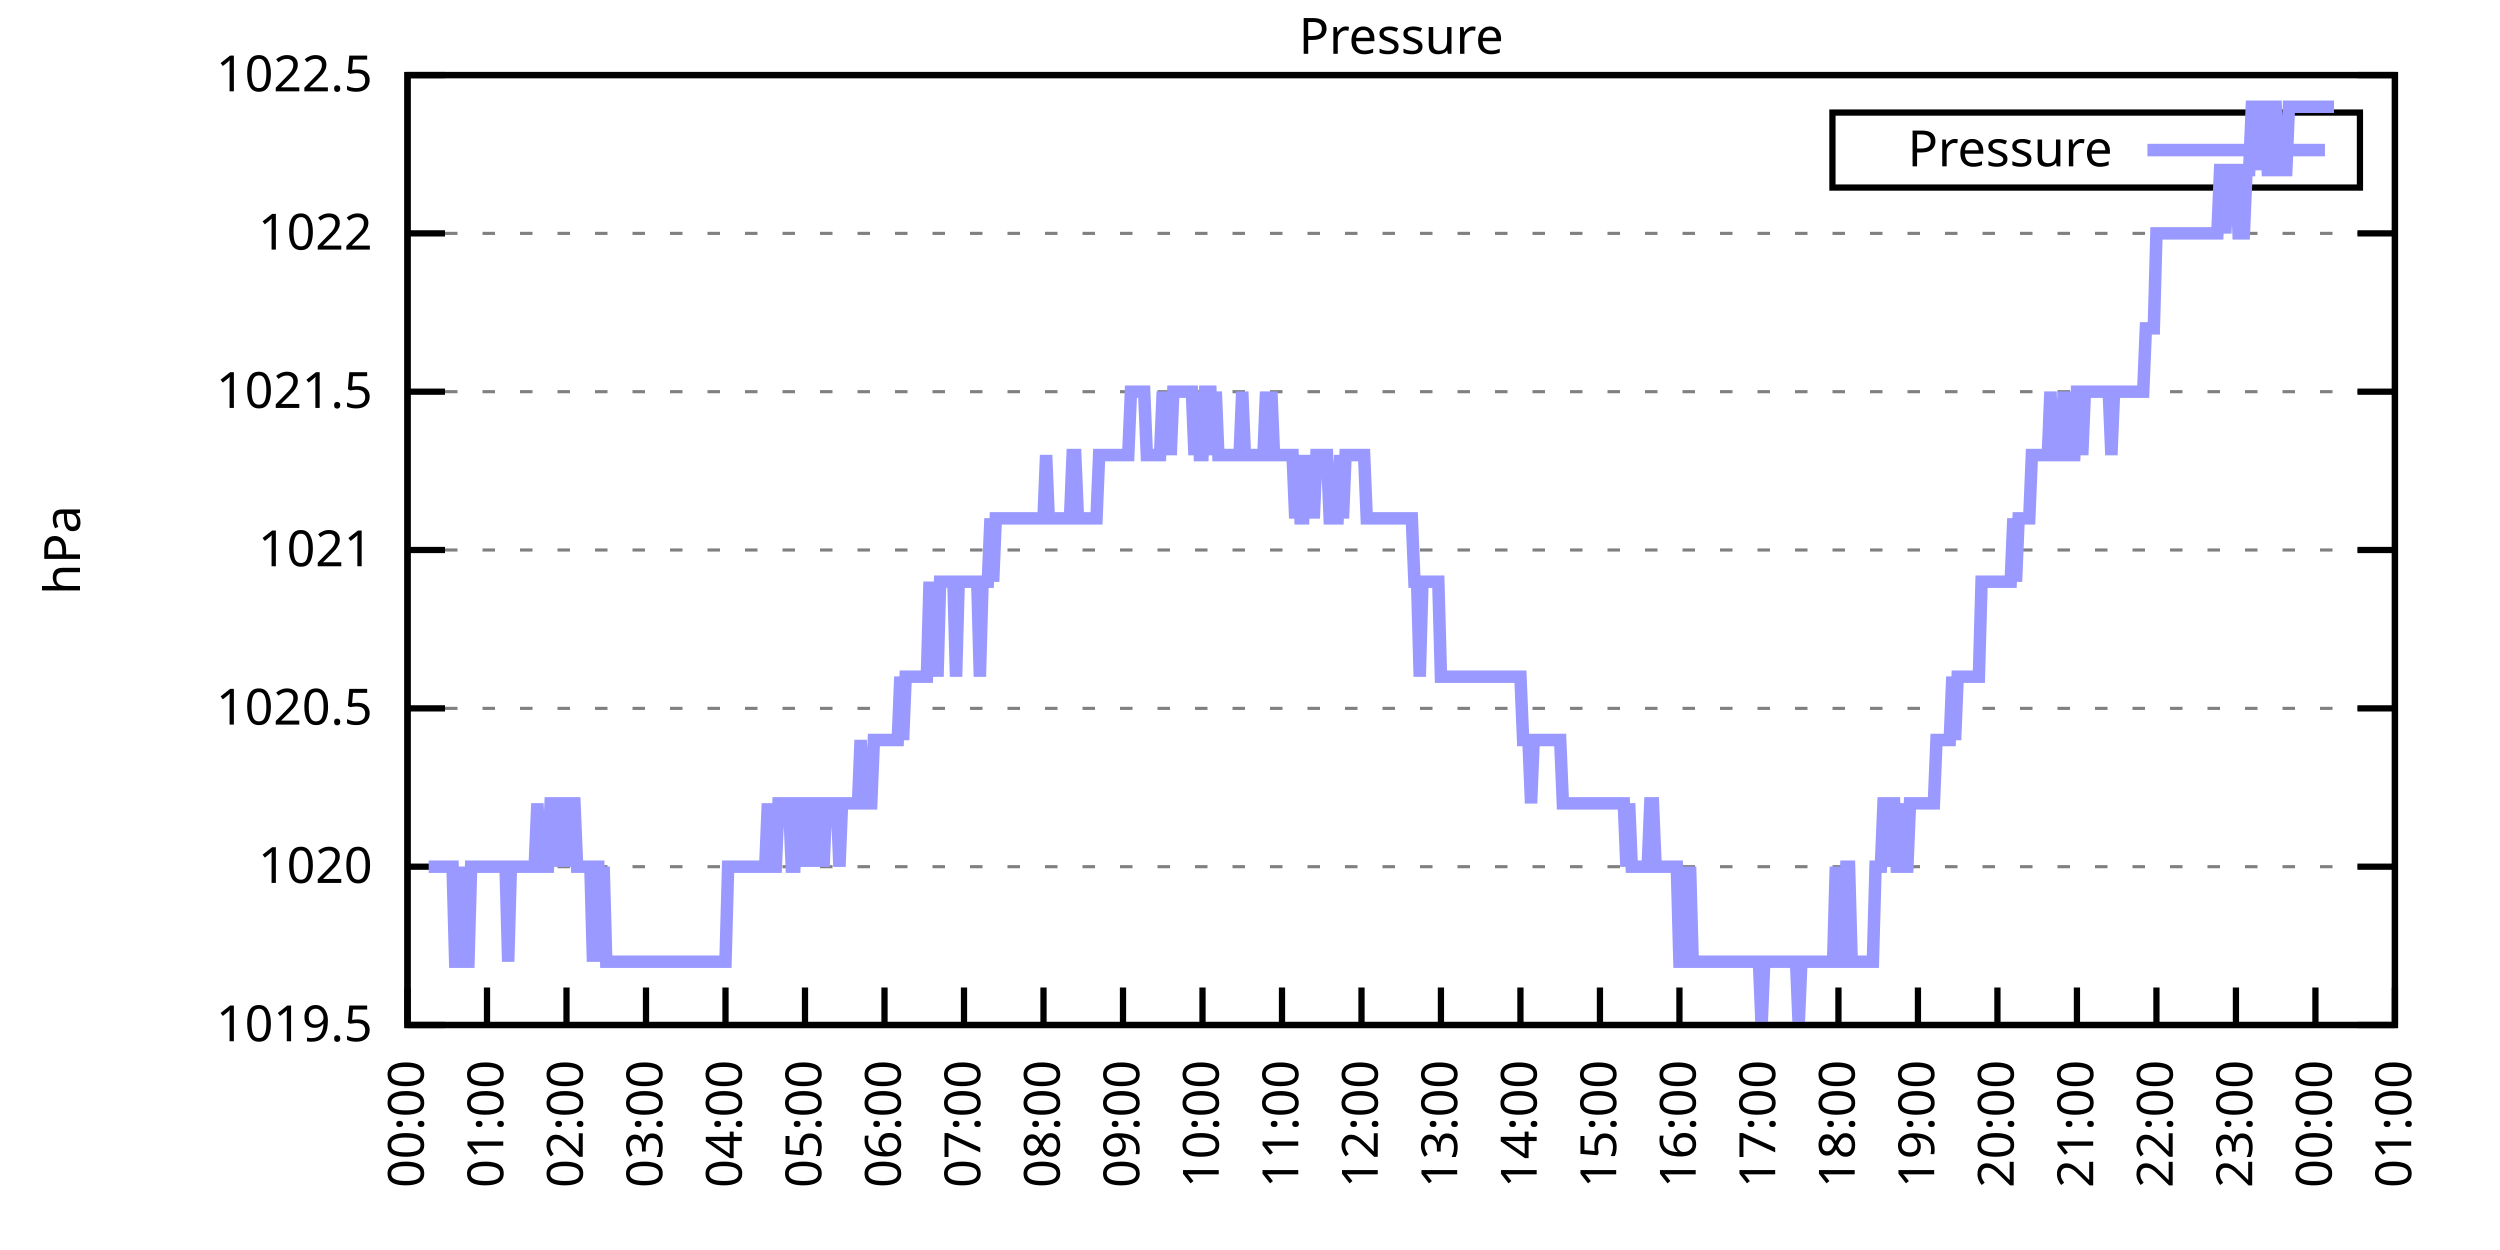
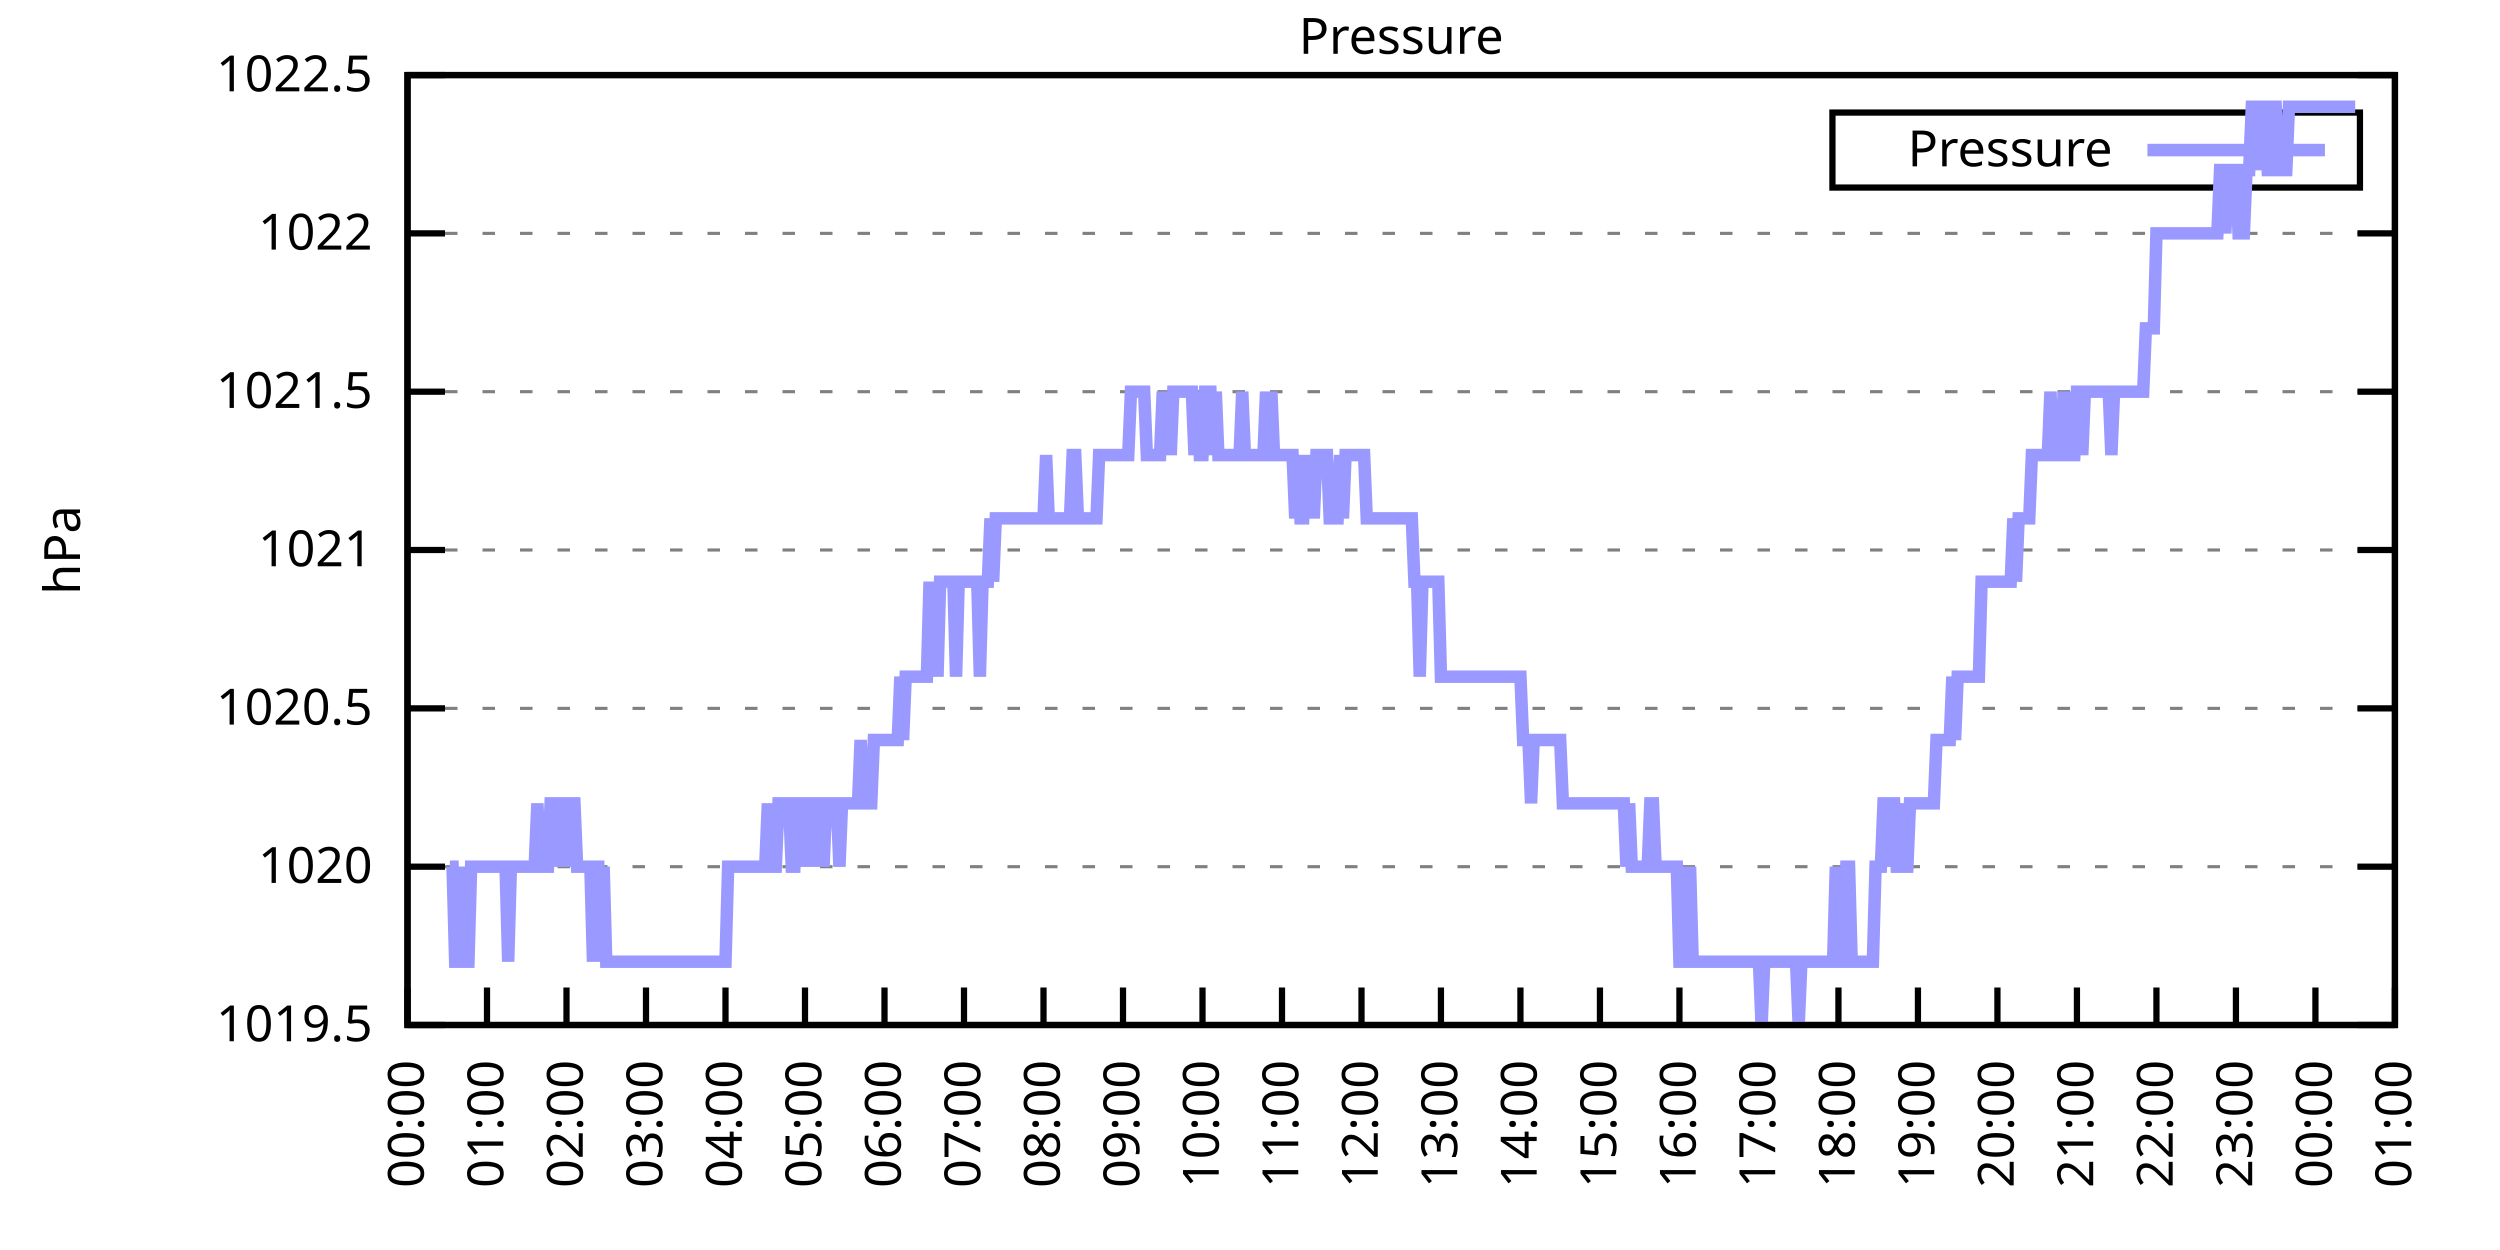
<svg xmlns="http://www.w3.org/2000/svg" xmlns:xlink="http://www.w3.org/1999/xlink" width="400" height="200" viewBox="0 0 400 200">
  <g id="gnuplot_canvas">
    <rect x="0" y="0" width="400" height="200" fill="none" />
    <defs>
      <circle id="gpDot" r="0.5" stroke-width="0.5" stroke="currentColor" />
      <path id="gpPt0" stroke-width="0.333" stroke="currentColor" d="M-1,0 h2 M0,-1 v2" />
      <path id="gpPt1" stroke-width="0.333" stroke="currentColor" d="M-1,-1 L1,1 M1,-1 L-1,1" />
      <path id="gpPt2" stroke-width="0.333" stroke="currentColor" d="M-1,0 L1,0 M0,-1 L0,1 M-1,-1 L1,1 M-1,1 L1,-1" />
      <rect id="gpPt3" stroke-width="0.333" stroke="currentColor" x="-1" y="-1" width="2" height="2" />
      <rect id="gpPt4" stroke-width="0.333" stroke="currentColor" fill="currentColor" x="-1" y="-1" width="2" height="2" />
      <circle id="gpPt5" stroke-width="0.333" stroke="currentColor" cx="0" cy="0" r="1" />
      <use xlink:href="#gpPt5" id="gpPt6" fill="currentColor" stroke="none" />
      <path id="gpPt7" stroke-width="0.333" stroke="currentColor" d="M0,-1.33 L-1.33,0.67 L1.33,0.67 z" />
      <use xlink:href="#gpPt7" id="gpPt8" fill="currentColor" stroke="none" />
      <use xlink:href="#gpPt7" id="gpPt9" stroke="currentColor" transform="rotate(180)" />
      <use xlink:href="#gpPt9" id="gpPt10" fill="currentColor" stroke="none" />
      <use xlink:href="#gpPt3" id="gpPt11" stroke="currentColor" transform="rotate(45)" />
      <use xlink:href="#gpPt11" id="gpPt12" fill="currentColor" stroke="none" />
      <path id="gpPt13" stroke-width="0.333" stroke="currentColor" d="M0,1.330 L1.265,0.411 L0.782,-1.067 L-0.782,-1.076 L-1.265,0.411 z" />
      <use xlink:href="#gpPt13" id="gpPt14" fill="currentColor" stroke="none" />
      <filter id="textbox" filterUnits="objectBoundingBox" x="0" y="0" height="1" width="1">
        <feFlood flood-color="white" flood-opacity="1" result="bgnd" />
        <feComposite in="SourceGraphic" in2="bgnd" operator="atop" />
      </filter>
      <filter id="greybox" filterUnits="objectBoundingBox" x="0" y="0" height="1" width="1">
        <feFlood flood-color="lightgrey" flood-opacity="1" result="grey" />
        <feComposite in="SourceGraphic" in2="grey" operator="atop" />
      </filter>
    </defs>
    <g fill="none" color="white" stroke="currentColor" stroke-width="1.00" stroke-linecap="butt" stroke-linejoin="miter">
</g>
    <g fill="none" color="black" stroke="currentColor" stroke-width="1.00" stroke-linecap="butt" stroke-linejoin="miter">
      <g stroke="none" shape-rendering="crispEdges">
        <polygon fill="rgb(255, 255, 255)" points="65.20,164.00 383.18,164.00 383.18,12.02 65.20,12.02 " />
      </g>
    </g>
    <g fill="none" color="black" stroke="currentColor" stroke-width="1.00" stroke-linecap="butt" stroke-linejoin="miter">
</g>
    <g fill="none" color="black" stroke="black" stroke-width="0.50" stroke-linecap="butt" stroke-linejoin="miter">
</g>
    <g fill="none" color="gray" stroke="currentColor" stroke-width="0.50" stroke-linecap="butt" stroke-linejoin="miter">
      <path stroke="gray" stroke-dasharray="2,4" class="gridline" d="M65.20,164.00 L383.19,164.00  " />
    </g>
    <g fill="none" color="gray" stroke="gray" stroke-width="1.00" stroke-linecap="butt" stroke-linejoin="miter">
</g>
    <g fill="none" color="black" stroke="currentColor" stroke-width="1.00" stroke-linecap="butt" stroke-linejoin="miter">
      <path stroke="black" d="M65.20,164.00 L71.20,164.00 M383.19,164.00 L377.19,164.00  " />
      <g transform="translate(59.60,166.60)" stroke="none" fill="black" font-family="Sans" font-size="8.00" text-anchor="end">
        <text>
          <tspan font-family="Sans"> 1019.5</tspan>
        </text>
      </g>
    </g>
    <g fill="none" color="black" stroke="currentColor" stroke-width="1.00" stroke-linecap="butt" stroke-linejoin="miter">
</g>
    <g fill="none" color="black" stroke="black" stroke-width="0.50" stroke-linecap="butt" stroke-linejoin="miter">
</g>
    <g fill="none" color="gray" stroke="currentColor" stroke-width="0.50" stroke-linecap="butt" stroke-linejoin="miter">
      <path stroke="gray" stroke-dasharray="2,4" class="gridline" d="M65.20,138.67 L383.19,138.67  " />
    </g>
    <g fill="none" color="gray" stroke="gray" stroke-width="1.00" stroke-linecap="butt" stroke-linejoin="miter">
</g>
    <g fill="none" color="black" stroke="currentColor" stroke-width="1.00" stroke-linecap="butt" stroke-linejoin="miter">
      <path stroke="black" d="M65.20,138.67 L71.20,138.67 M383.19,138.67 L377.19,138.67  " />
      <g transform="translate(59.60,141.27)" stroke="none" fill="black" font-family="Sans" font-size="8.00" text-anchor="end">
        <text>
          <tspan font-family="Sans"> 1020</tspan>
        </text>
      </g>
    </g>
    <g fill="none" color="black" stroke="currentColor" stroke-width="1.00" stroke-linecap="butt" stroke-linejoin="miter">
</g>
    <g fill="none" color="black" stroke="black" stroke-width="0.50" stroke-linecap="butt" stroke-linejoin="miter">
</g>
    <g fill="none" color="gray" stroke="currentColor" stroke-width="0.50" stroke-linecap="butt" stroke-linejoin="miter">
      <path stroke="gray" stroke-dasharray="2,4" class="gridline" d="M65.20,113.34 L383.19,113.34  " />
    </g>
    <g fill="none" color="gray" stroke="gray" stroke-width="1.00" stroke-linecap="butt" stroke-linejoin="miter">
</g>
    <g fill="none" color="black" stroke="currentColor" stroke-width="1.00" stroke-linecap="butt" stroke-linejoin="miter">
      <path stroke="black" d="M65.20,113.34 L71.20,113.34 M383.19,113.34 L377.19,113.34  " />
      <g transform="translate(59.60,115.94)" stroke="none" fill="black" font-family="Sans" font-size="8.00" text-anchor="end">
        <text>
          <tspan font-family="Sans"> 1020.5</tspan>
        </text>
      </g>
    </g>
    <g fill="none" color="black" stroke="currentColor" stroke-width="1.00" stroke-linecap="butt" stroke-linejoin="miter">
</g>
    <g fill="none" color="black" stroke="black" stroke-width="0.50" stroke-linecap="butt" stroke-linejoin="miter">
</g>
    <g fill="none" color="gray" stroke="currentColor" stroke-width="0.50" stroke-linecap="butt" stroke-linejoin="miter">
      <path stroke="gray" stroke-dasharray="2,4" class="gridline" d="M65.20,88.00 L383.19,88.00  " />
    </g>
    <g fill="none" color="gray" stroke="gray" stroke-width="1.00" stroke-linecap="butt" stroke-linejoin="miter">
</g>
    <g fill="none" color="black" stroke="currentColor" stroke-width="1.00" stroke-linecap="butt" stroke-linejoin="miter">
      <path stroke="black" d="M65.20,88.00 L71.20,88.00 M383.19,88.00 L377.19,88.00  " />
      <g transform="translate(59.60,90.60)" stroke="none" fill="black" font-family="Sans" font-size="8.00" text-anchor="end">
        <text>
          <tspan font-family="Sans"> 1021</tspan>
        </text>
      </g>
    </g>
    <g fill="none" color="black" stroke="currentColor" stroke-width="1.00" stroke-linecap="butt" stroke-linejoin="miter">
</g>
    <g fill="none" color="black" stroke="black" stroke-width="0.50" stroke-linecap="butt" stroke-linejoin="miter">
</g>
    <g fill="none" color="gray" stroke="currentColor" stroke-width="0.50" stroke-linecap="butt" stroke-linejoin="miter">
      <path stroke="gray" stroke-dasharray="2,4" class="gridline" d="M65.20,62.67 L383.19,62.67  " />
    </g>
    <g fill="none" color="gray" stroke="gray" stroke-width="1.00" stroke-linecap="butt" stroke-linejoin="miter">
</g>
    <g fill="none" color="black" stroke="currentColor" stroke-width="1.00" stroke-linecap="butt" stroke-linejoin="miter">
      <path stroke="black" d="M65.20,62.67 L71.20,62.67 M383.19,62.67 L377.19,62.67  " />
      <g transform="translate(59.60,65.27)" stroke="none" fill="black" font-family="Sans" font-size="8.00" text-anchor="end">
        <text>
          <tspan font-family="Sans"> 1021.5</tspan>
        </text>
      </g>
    </g>
    <g fill="none" color="black" stroke="currentColor" stroke-width="1.00" stroke-linecap="butt" stroke-linejoin="miter">
</g>
    <g fill="none" color="black" stroke="black" stroke-width="0.50" stroke-linecap="butt" stroke-linejoin="miter">
</g>
    <g fill="none" color="gray" stroke="currentColor" stroke-width="0.50" stroke-linecap="butt" stroke-linejoin="miter">
      <path stroke="gray" stroke-dasharray="2,4" class="gridline" d="M65.20,37.34 L383.19,37.34  " />
    </g>
    <g fill="none" color="gray" stroke="gray" stroke-width="1.00" stroke-linecap="butt" stroke-linejoin="miter">
</g>
    <g fill="none" color="black" stroke="currentColor" stroke-width="1.00" stroke-linecap="butt" stroke-linejoin="miter">
      <path stroke="black" d="M65.20,37.34 L71.20,37.34 M383.19,37.34 L377.19,37.34  " />
      <g transform="translate(59.60,39.94)" stroke="none" fill="black" font-family="Sans" font-size="8.00" text-anchor="end">
        <text>
          <tspan font-family="Sans"> 1022</tspan>
        </text>
      </g>
    </g>
    <g fill="none" color="black" stroke="currentColor" stroke-width="1.00" stroke-linecap="butt" stroke-linejoin="miter">
</g>
    <g fill="none" color="black" stroke="black" stroke-width="0.50" stroke-linecap="butt" stroke-linejoin="miter">
</g>
    <g fill="none" color="gray" stroke="currentColor" stroke-width="0.50" stroke-linecap="butt" stroke-linejoin="miter">
      <path stroke="gray" stroke-dasharray="2,4" class="gridline" d="M65.20,12.01 L383.19,12.01  " />
    </g>
    <g fill="none" color="gray" stroke="gray" stroke-width="1.00" stroke-linecap="butt" stroke-linejoin="miter">
</g>
    <g fill="none" color="black" stroke="currentColor" stroke-width="1.00" stroke-linecap="butt" stroke-linejoin="miter">
      <path stroke="black" d="M65.20,12.01 L71.20,12.01 M383.19,12.01 L377.19,12.01  " />
      <g transform="translate(59.60,14.61)" stroke="none" fill="black" font-family="Sans" font-size="8.00" text-anchor="end">
        <text>
          <tspan font-family="Sans"> 1022.5</tspan>
        </text>
      </g>
    </g>
    <g fill="none" color="black" stroke="currentColor" stroke-width="1.00" stroke-linecap="butt" stroke-linejoin="miter">
      <path stroke="black" d="M65.20,164.00 L65.20,158.00  " />
      <g transform="translate(67.80,169.60) rotate(270.00)" stroke="none" fill="black" font-family="Sans" font-size="8.00" text-anchor="end">
        <text>
          <tspan font-family="Sans">00:00</tspan>
        </text>
      </g>
    </g>
    <g fill="none" color="black" stroke="currentColor" stroke-width="1.00" stroke-linecap="butt" stroke-linejoin="miter">
      <path stroke="black" d="M77.92,164.00 L77.92,158.00  " />
      <g transform="translate(80.52,169.60) rotate(270.00)" stroke="none" fill="black" font-family="Sans" font-size="8.00" text-anchor="end">
        <text>
          <tspan font-family="Sans">01:00</tspan>
        </text>
      </g>
    </g>
    <g fill="none" color="black" stroke="currentColor" stroke-width="1.00" stroke-linecap="butt" stroke-linejoin="miter">
      <path stroke="black" d="M90.64,164.00 L90.64,158.00  " />
      <g transform="translate(93.24,169.60) rotate(270.00)" stroke="none" fill="black" font-family="Sans" font-size="8.00" text-anchor="end">
        <text>
          <tspan font-family="Sans">02:00</tspan>
        </text>
      </g>
    </g>
    <g fill="none" color="black" stroke="currentColor" stroke-width="1.00" stroke-linecap="butt" stroke-linejoin="miter">
      <path stroke="black" d="M103.36,164.00 L103.36,158.00  " />
      <g transform="translate(105.96,169.60) rotate(270.00)" stroke="none" fill="black" font-family="Sans" font-size="8.00" text-anchor="end">
        <text>
          <tspan font-family="Sans">03:00</tspan>
        </text>
      </g>
    </g>
    <g fill="none" color="black" stroke="currentColor" stroke-width="1.00" stroke-linecap="butt" stroke-linejoin="miter">
      <path stroke="black" d="M116.08,164.00 L116.08,158.00  " />
      <g transform="translate(118.68,169.60) rotate(270.00)" stroke="none" fill="black" font-family="Sans" font-size="8.00" text-anchor="end">
        <text>
          <tspan font-family="Sans">04:00</tspan>
        </text>
      </g>
    </g>
    <g fill="none" color="black" stroke="currentColor" stroke-width="1.00" stroke-linecap="butt" stroke-linejoin="miter">
      <path stroke="black" d="M128.80,164.00 L128.80,158.00  " />
      <g transform="translate(131.40,169.60) rotate(270.00)" stroke="none" fill="black" font-family="Sans" font-size="8.00" text-anchor="end">
        <text>
          <tspan font-family="Sans">05:00</tspan>
        </text>
      </g>
    </g>
    <g fill="none" color="black" stroke="currentColor" stroke-width="1.00" stroke-linecap="butt" stroke-linejoin="miter">
      <path stroke="black" d="M141.52,164.00 L141.52,158.00  " />
      <g transform="translate(144.12,169.60) rotate(270.00)" stroke="none" fill="black" font-family="Sans" font-size="8.00" text-anchor="end">
        <text>
          <tspan font-family="Sans">06:00</tspan>
        </text>
      </g>
    </g>
    <g fill="none" color="black" stroke="currentColor" stroke-width="1.00" stroke-linecap="butt" stroke-linejoin="miter">
      <path stroke="black" d="M154.24,164.00 L154.24,158.00  " />
      <g transform="translate(156.84,169.60) rotate(270.00)" stroke="none" fill="black" font-family="Sans" font-size="8.00" text-anchor="end">
        <text>
          <tspan font-family="Sans">07:00</tspan>
        </text>
      </g>
    </g>
    <g fill="none" color="black" stroke="currentColor" stroke-width="1.00" stroke-linecap="butt" stroke-linejoin="miter">
      <path stroke="black" d="M166.96,164.00 L166.96,158.00  " />
      <g transform="translate(169.56,169.60) rotate(270.00)" stroke="none" fill="black" font-family="Sans" font-size="8.00" text-anchor="end">
        <text>
          <tspan font-family="Sans">08:00</tspan>
        </text>
      </g>
    </g>
    <g fill="none" color="black" stroke="currentColor" stroke-width="1.00" stroke-linecap="butt" stroke-linejoin="miter">
      <path stroke="black" d="M179.68,164.00 L179.68,158.00  " />
      <g transform="translate(182.28,169.60) rotate(270.00)" stroke="none" fill="black" font-family="Sans" font-size="8.00" text-anchor="end">
        <text>
          <tspan font-family="Sans">09:00</tspan>
        </text>
      </g>
    </g>
    <g fill="none" color="black" stroke="currentColor" stroke-width="1.00" stroke-linecap="butt" stroke-linejoin="miter">
      <path stroke="black" d="M192.40,164.00 L192.40,158.00  " />
      <g transform="translate(195.00,169.60) rotate(270.00)" stroke="none" fill="black" font-family="Sans" font-size="8.00" text-anchor="end">
        <text>
          <tspan font-family="Sans">10:00</tspan>
        </text>
      </g>
    </g>
    <g fill="none" color="black" stroke="currentColor" stroke-width="1.00" stroke-linecap="butt" stroke-linejoin="miter">
      <path stroke="black" d="M205.12,164.00 L205.12,158.00  " />
      <g transform="translate(207.72,169.60) rotate(270.00)" stroke="none" fill="black" font-family="Sans" font-size="8.00" text-anchor="end">
        <text>
          <tspan font-family="Sans">11:00</tspan>
        </text>
      </g>
    </g>
    <g fill="none" color="black" stroke="currentColor" stroke-width="1.00" stroke-linecap="butt" stroke-linejoin="miter">
      <path stroke="black" d="M217.84,164.00 L217.84,158.00  " />
      <g transform="translate(220.44,169.60) rotate(270.00)" stroke="none" fill="black" font-family="Sans" font-size="8.00" text-anchor="end">
        <text>
          <tspan font-family="Sans">12:00</tspan>
        </text>
      </g>
    </g>
    <g fill="none" color="black" stroke="currentColor" stroke-width="1.00" stroke-linecap="butt" stroke-linejoin="miter">
      <path stroke="black" d="M230.55,164.00 L230.55,158.00  " />
      <g transform="translate(233.15,169.60) rotate(270.00)" stroke="none" fill="black" font-family="Sans" font-size="8.00" text-anchor="end">
        <text>
          <tspan font-family="Sans">13:00</tspan>
        </text>
      </g>
    </g>
    <g fill="none" color="black" stroke="currentColor" stroke-width="1.00" stroke-linecap="butt" stroke-linejoin="miter">
      <path stroke="black" d="M243.27,164.00 L243.27,158.00  " />
      <g transform="translate(245.87,169.60) rotate(270.00)" stroke="none" fill="black" font-family="Sans" font-size="8.00" text-anchor="end">
        <text>
          <tspan font-family="Sans">14:00</tspan>
        </text>
      </g>
    </g>
    <g fill="none" color="black" stroke="currentColor" stroke-width="1.00" stroke-linecap="butt" stroke-linejoin="miter">
      <path stroke="black" d="M255.99,164.00 L255.99,158.00  " />
      <g transform="translate(258.59,169.60) rotate(270.00)" stroke="none" fill="black" font-family="Sans" font-size="8.00" text-anchor="end">
        <text>
          <tspan font-family="Sans">15:00</tspan>
        </text>
      </g>
    </g>
    <g fill="none" color="black" stroke="currentColor" stroke-width="1.00" stroke-linecap="butt" stroke-linejoin="miter">
      <path stroke="black" d="M268.71,164.00 L268.71,158.00  " />
      <g transform="translate(271.31,169.60) rotate(270.00)" stroke="none" fill="black" font-family="Sans" font-size="8.00" text-anchor="end">
        <text>
          <tspan font-family="Sans">16:00</tspan>
        </text>
      </g>
    </g>
    <g fill="none" color="black" stroke="currentColor" stroke-width="1.00" stroke-linecap="butt" stroke-linejoin="miter">
      <path stroke="black" d="M281.43,164.00 L281.43,158.00  " />
      <g transform="translate(284.03,169.60) rotate(270.00)" stroke="none" fill="black" font-family="Sans" font-size="8.00" text-anchor="end">
        <text>
          <tspan font-family="Sans">17:00</tspan>
        </text>
      </g>
    </g>
    <g fill="none" color="black" stroke="currentColor" stroke-width="1.00" stroke-linecap="butt" stroke-linejoin="miter">
      <path stroke="black" d="M294.15,164.00 L294.15,158.00  " />
      <g transform="translate(296.75,169.60) rotate(270.00)" stroke="none" fill="black" font-family="Sans" font-size="8.00" text-anchor="end">
        <text>
          <tspan font-family="Sans">18:00</tspan>
        </text>
      </g>
    </g>
    <g fill="none" color="black" stroke="currentColor" stroke-width="1.00" stroke-linecap="butt" stroke-linejoin="miter">
      <path stroke="black" d="M306.87,164.00 L306.87,158.00  " />
      <g transform="translate(309.47,169.60) rotate(270.00)" stroke="none" fill="black" font-family="Sans" font-size="8.00" text-anchor="end">
        <text>
          <tspan font-family="Sans">19:00</tspan>
        </text>
      </g>
    </g>
    <g fill="none" color="black" stroke="currentColor" stroke-width="1.00" stroke-linecap="butt" stroke-linejoin="miter">
      <path stroke="black" d="M319.59,164.00 L319.59,158.00  " />
      <g transform="translate(322.19,169.60) rotate(270.00)" stroke="none" fill="black" font-family="Sans" font-size="8.00" text-anchor="end">
        <text>
          <tspan font-family="Sans">20:00</tspan>
        </text>
      </g>
    </g>
    <g fill="none" color="black" stroke="currentColor" stroke-width="1.00" stroke-linecap="butt" stroke-linejoin="miter">
      <path stroke="black" d="M332.31,164.00 L332.31,158.00  " />
      <g transform="translate(334.91,169.60) rotate(270.00)" stroke="none" fill="black" font-family="Sans" font-size="8.00" text-anchor="end">
        <text>
          <tspan font-family="Sans">21:00</tspan>
        </text>
      </g>
    </g>
    <g fill="none" color="black" stroke="currentColor" stroke-width="1.00" stroke-linecap="butt" stroke-linejoin="miter">
      <path stroke="black" d="M345.03,164.00 L345.03,158.00  " />
      <g transform="translate(347.63,169.60) rotate(270.00)" stroke="none" fill="black" font-family="Sans" font-size="8.00" text-anchor="end">
        <text>
          <tspan font-family="Sans">22:00</tspan>
        </text>
      </g>
    </g>
    <g fill="none" color="black" stroke="currentColor" stroke-width="1.00" stroke-linecap="butt" stroke-linejoin="miter">
      <path stroke="black" d="M357.75,164.00 L357.75,158.00  " />
      <g transform="translate(360.35,169.60) rotate(270.00)" stroke="none" fill="black" font-family="Sans" font-size="8.00" text-anchor="end">
        <text>
          <tspan font-family="Sans">23:00</tspan>
        </text>
      </g>
    </g>
    <g fill="none" color="black" stroke="currentColor" stroke-width="1.00" stroke-linecap="butt" stroke-linejoin="miter">
      <path stroke="black" d="M370.47,164.00 L370.47,158.00  " />
      <g transform="translate(373.07,169.60) rotate(270.00)" stroke="none" fill="black" font-family="Sans" font-size="8.00" text-anchor="end">
        <text>
          <tspan font-family="Sans">00:00</tspan>
        </text>
      </g>
    </g>
    <g fill="none" color="black" stroke="currentColor" stroke-width="1.00" stroke-linecap="butt" stroke-linejoin="miter">
      <path stroke="black" d="M383.19,164.00 L383.19,158.00  " />
      <g transform="translate(385.79,169.60) rotate(270.00)" stroke="none" fill="black" font-family="Sans" font-size="8.00" text-anchor="end">
        <text>
          <tspan font-family="Sans">01:00</tspan>
        </text>
      </g>
    </g>
    <g fill="none" color="black" stroke="currentColor" stroke-width="1.00" stroke-linecap="butt" stroke-linejoin="miter">
</g>
    <g fill="none" color="black" stroke="currentColor" stroke-width="1.00" stroke-linecap="butt" stroke-linejoin="miter">
      <path stroke="black" d="M65.20,12.01 L65.20,164.00 L383.19,164.00 L383.19,12.01 L65.20,12.01 Z  " />
    </g>
    <g fill="none" color="black" stroke="currentColor" stroke-width="1.00" stroke-linecap="butt" stroke-linejoin="miter">
</g>
    <g fill="none" color="black" stroke="currentColor" stroke-width="1.00" stroke-linecap="butt" stroke-linejoin="miter">
      <path stroke="black" d="M293.19,30.01 L293.19,18.01 L377.59,18.01 L377.59,30.01 L293.19,30.01 Z  " />
    </g>
    <g id="Pressure_plot_1">
      <g fill="none" color="white" stroke="black" stroke-width="2.00" stroke-linecap="butt" stroke-linejoin="miter">
</g>
      <g fill="none" color="black" stroke="currentColor" stroke-width="2.00" stroke-linecap="butt" stroke-linejoin="miter">
        <g transform="translate(337.99,26.61)" stroke="none" fill="black" font-family="Sans" font-size="8.00" text-anchor="end">
          <text>
            <tspan font-family="Sans">Pressure</tspan>
          </text>
        </g>
      </g>
      <g fill="none" color="black" stroke="currentColor" stroke-width="2.00" stroke-linecap="butt" stroke-linejoin="miter">
-         <path stroke="rgb(153, 153, 255)" d="M343.59,24.01 L371.99,24.01 M68.59,138.67 L69.02,138.67 L69.44,138.67 L69.86,138.67 L70.29,138.67 L70.71,138.67   L71.14,138.67 L71.56,138.67 L71.98,138.67 L72.41,138.67 L72.83,153.87 L73.26,153.87 L73.68,138.67 L74.10,153.87   L74.53,153.87 L74.95,153.87 L75.38,138.67 L75.80,138.67 L76.22,138.67 L76.65,138.67 L77.07,138.67 L77.50,138.67   L77.92,138.67 L78.34,138.67 L78.77,138.67 L79.19,138.67 L79.62,138.67 L80.04,138.67 L80.46,138.67 L80.89,138.67   L81.31,153.87 L81.74,138.67 L82.16,138.67 L82.58,138.67 L83.01,138.67 L83.43,138.67 L83.86,138.67 L84.28,138.67   L84.70,138.67 L85.13,138.67 L85.55,138.67 L85.98,128.54 L86.40,138.67 L86.82,138.67 L87.25,138.67 L87.67,138.67   L88.10,128.54 L88.52,128.54 L88.94,128.54 L89.37,138.67 L89.79,128.54 L90.22,128.54 L90.64,128.54 L91.06,138.67   L91.49,128.54 L91.91,128.54 L92.34,138.67 L92.76,138.67 L93.18,138.67 L93.61,138.67 L94.03,138.67 L94.46,138.67   L94.88,153.87 L95.30,138.67 L95.73,138.67 L96.15,153.87 L96.58,138.67 L97.00,153.87 L97.42,153.87 L97.85,153.87   L98.27,153.87 L98.69,153.87 L99.12,153.87 L99.54,153.87 L99.97,153.87 L100.39,153.87 L100.81,153.87 L101.24,153.87   L101.66,153.87 L102.09,153.87 L102.51,153.87 L102.93,153.87 L103.36,153.87 L103.78,153.87 L104.21,153.87 L104.63,153.87   L105.05,153.87 L105.48,153.87 L105.90,153.87 L106.33,153.87 L106.75,153.87 L107.17,153.87 L107.60,153.87 L108.02,153.87   L108.45,153.87 L108.87,153.87 L109.29,153.87 L109.72,153.87 L110.14,153.87 L110.57,153.87 L110.99,153.87 L111.41,153.87   L111.84,153.87 L112.26,153.87 L112.69,153.87 L113.11,153.87 L113.53,153.87 L113.96,153.87 L114.38,153.87 L114.81,153.87   L115.23,153.87 L115.65,153.87 L116.08,153.87 L116.50,138.67 L116.93,138.67 L117.35,138.67 L117.77,138.67 L118.20,138.67   L118.62,138.67 L119.05,138.67 L119.47,138.67 L119.89,138.67 L120.32,138.67 L120.74,138.67 L121.17,138.67 L121.59,138.67   L122.01,138.67 L122.44,138.67 L122.86,128.54 L123.29,138.67 L123.71,138.67 L124.13,138.67 L124.56,128.54 L124.98,128.54   L125.41,128.54 L125.83,128.54 L126.25,128.54 L126.68,138.67 L127.10,138.67 L127.53,128.54 L127.95,128.54 L128.37,128.54   L128.80,138.67 L129.22,128.54 L129.65,138.67 L130.07,128.54 L130.49,128.54 L130.92,138.67 L131.34,128.54 L131.77,138.67   L132.19,128.54 L132.61,128.54 L133.04,128.54 L133.46,128.54 L133.89,128.54 L134.31,138.67 L134.73,128.54 L135.16,128.54   L135.58,128.54 L136.01,128.54 L136.43,128.54 L136.85,128.54 L137.28,128.54 L137.70,118.40 L138.13,128.54 L138.55,128.54   L138.97,128.54 L139.40,128.54 L139.82,118.40 L140.25,118.40 L140.67,118.40 L141.09,118.40 L141.52,118.40 L141.94,118.40   L142.37,118.40 L142.79,118.40 L143.21,118.40 L143.64,118.40 L144.06,108.27 L144.49,118.40 L144.91,108.27 L145.33,108.27   L145.76,108.27 L146.18,108.27 L146.61,108.27 L147.03,108.27 L147.45,108.27 L147.88,108.27 L148.30,108.27 L148.73,93.07   L149.15,108.27 L149.57,93.07 L150.00,108.27 L150.42,93.07 L150.85,93.07 L151.27,93.07 L151.69,93.07 L152.12,93.07   L152.54,93.07 L152.97,108.27 L153.39,93.07 L153.81,93.07 L154.24,93.07 L154.66,93.07 L155.09,93.07 L155.51,93.07   L155.93,93.07 L156.36,93.07 L156.78,108.27 L157.21,93.07 L157.63,93.07 L158.05,93.07 L158.48,82.94 L158.90,93.07   L159.33,82.94 L159.75,82.94 L160.17,82.94 L160.60,82.94 L161.02,82.94 L161.44,82.94 L161.87,82.94 L162.29,82.94   L162.72,82.94 L163.14,82.94 L163.56,82.94 L163.99,82.94 L164.41,82.94 L164.84,82.94 L165.26,82.94 L165.68,82.94   L166.11,82.94 L166.53,82.94 L166.96,82.94 L167.38,72.81 L167.80,82.94 L168.23,82.94 L168.65,82.94 L169.08,82.94   L169.50,82.94 L169.92,82.94 L170.35,82.94 L170.77,82.94 L171.20,82.94 L171.62,72.81 L172.04,72.81 L172.47,82.94   L172.89,82.94 L173.32,82.94 L173.74,82.94 L174.16,82.94 L174.59,82.94 L175.01,82.94 L175.44,82.94 L175.86,72.81   L176.28,72.81 L176.71,72.81 L177.13,72.81 L177.56,72.81 L177.98,72.81 L178.40,72.81 L178.83,72.81 L179.25,72.81   L179.68,72.81 L180.10,72.81 L180.52,72.81 L180.95,62.67 L181.37,62.67 L181.80,62.67 L182.22,62.67 L182.64,62.67   L183.07,62.67 L183.49,72.81 L183.92,72.81 L184.34,72.81 L184.76,72.81 L185.19,72.81 L185.61,72.81 L186.04,62.67   L186.46,72.81 L186.88,62.67 L187.31,72.81 L187.73,62.67 L188.16,62.67 L188.58,62.67 L189.00,62.67 L189.43,62.67   L189.85,62.67 L190.28,62.67 L190.70,62.67 L191.12,72.81 L191.55,62.67 L191.97,72.81 L192.40,72.81 L192.82,62.67   L193.24,62.67 L193.67,62.67 L194.09,72.81 L194.52,62.67 L194.94,72.81 L195.36,72.81 L195.79,72.81 L196.21,72.81   L196.64,72.81 L197.06,72.81 L197.48,72.81 L197.91,72.81 L198.33,72.81 L198.76,62.67 L199.18,72.81 L199.60,72.81   L200.03,72.81 L200.45,72.81 L200.88,72.81 L201.30,72.81 L201.72,72.81 L202.15,72.81 L202.57,62.67 L203.00,72.81   L203.42,62.67 L203.84,72.81 L204.27,72.81 L204.69,72.81 L205.12,72.81 L205.54,72.81 L205.96,72.81 L206.39,72.81   L206.81,72.81 L207.24,82.94 L207.66,72.81 L208.08,82.94 L208.51,82.94 L208.93,72.81 L209.36,82.94 L209.78,72.81   L210.20,82.94 L210.63,72.81 L211.05,72.81 L211.48,72.81 L211.90,72.81 L212.32,72.81 L212.75,82.94 L213.17,82.94   L213.60,82.94 L214.02,82.94 L214.44,72.81 L214.87,82.94 L215.29,72.81 L215.72,72.81 L216.14,72.81 L216.56,72.81   L216.99,72.81 L217.41,72.81 L217.84,72.81 L218.26,72.81 L218.68,82.94 L219.11,82.94 L219.53,82.94 L219.96,82.94   L220.38,82.94 L220.80,82.94 L221.23,82.94 L221.65,82.94 L222.08,82.94 L222.50,82.94 L222.92,82.94 L223.35,82.94   L223.77,82.94 L224.20,82.94 L224.62,82.94 L225.04,82.94 L225.47,82.94 L225.89,82.94 L226.31,93.07 L226.74,93.07   L227.16,108.27 L227.59,93.07 L228.01,93.07 L228.43,93.07 L228.86,93.07 L229.28,93.07 L229.71,93.07 L230.13,93.07   L230.55,108.27 L230.98,108.27 L231.40,108.27 L231.83,108.27 L232.25,108.27 L232.67,108.27 L233.10,108.27 L233.52,108.27   L233.95,108.27 L234.37,108.27 L234.79,108.27 L235.22,108.27 L235.64,108.27 L236.07,108.27 L236.49,108.27 L236.91,108.27   L237.34,108.27 L237.76,108.27 L238.19,108.27 L238.61,108.27 L239.03,108.27 L239.46,108.27 L239.88,108.27 L240.31,108.27   L240.73,108.27 L241.15,108.27 L241.58,108.27 L242.00,108.27 L242.43,108.27 L242.85,108.27 L243.27,108.27 L243.70,118.40   L244.12,118.40 L244.55,118.40 L244.97,128.54 L245.39,118.40 L245.82,118.40 L246.24,118.40 L246.67,118.40 L247.09,118.40   L247.51,118.40 L247.94,118.40 L248.36,118.40 L248.79,118.40 L249.21,118.40 L249.63,118.40 L250.06,128.54 L250.48,128.54   L250.91,128.54 L251.33,128.54 L251.75,128.54 L252.18,128.54 L252.60,128.54 L253.03,128.54 L253.45,128.54 L253.87,128.54   L254.30,128.54 L254.72,128.54 L255.15,128.54 L255.57,128.54 L255.99,128.54 L256.42,128.54 L256.84,128.54 L257.27,128.54   L257.69,128.54 L258.11,128.54 L258.54,128.54 L258.96,128.54 L259.39,128.54 L259.81,128.54 L260.23,138.67 L260.66,128.54   L261.08,138.67 L261.51,138.67 L261.93,138.67 L262.35,138.67 L262.78,138.67 L263.20,138.67 L263.63,138.67 L264.05,128.54   L264.47,128.54 L264.90,138.67 L265.32,138.67 L265.75,138.67 L266.17,138.67 L266.59,138.67 L267.02,138.67 L267.44,138.67   L267.87,138.67 L268.29,138.67 L268.71,153.87 L269.14,153.87 L269.56,138.67 L269.99,153.87 L270.41,138.67 L270.83,153.87   L271.26,153.87 L271.68,153.87 L272.11,153.87 L272.53,153.87 L272.95,153.87 L273.38,153.87 L273.80,153.87 L274.23,153.87   L274.65,153.87 L275.07,153.87 L275.50,153.87 L275.92,153.87 L276.35,153.87 L276.77,153.87 L277.19,153.87 L277.62,153.87   L278.04,153.87 L278.47,153.87 L278.89,153.87 L279.31,153.87 L279.74,153.87 L280.16,153.87 L280.59,153.87 L281.01,153.87   L281.43,153.87 L281.86,164.00 L282.28,153.87 L282.71,153.87 L283.13,153.87 L283.55,153.87 L283.98,153.87 L284.40,153.87   L284.83,153.87 L285.25,153.87 L285.67,153.87 L286.10,153.87 L286.52,153.87 L286.95,153.87 L287.37,153.87 L287.79,164.00   L288.22,153.87 L288.64,153.87 L289.06,153.87 L289.49,153.87 L289.91,153.87 L290.34,153.87 L290.76,153.87 L291.18,153.87   L291.61,153.87 L292.03,153.87 L292.46,153.87 L292.88,153.87 L293.30,153.87 L293.73,138.67 L294.15,153.87 L294.58,153.87   L295.00,153.87 L295.42,138.67 L295.85,138.67 L296.27,153.87 L296.70,153.87 L297.12,153.87 L297.54,153.87 L297.97,153.87   L298.39,153.87 L298.82,153.87 L299.24,153.87 L299.66,153.87 L300.09,138.67 L300.51,138.67 L300.94,138.67 L301.36,128.54   L301.78,128.54 L302.21,138.67 L302.63,128.54 L303.06,128.54 L303.48,138.67 L303.90,138.67 L304.33,128.54 L304.75,138.67   L305.18,138.67 L305.60,128.54 L306.02,128.54 L306.45,128.54 L306.87,128.54 L307.30,128.54 L307.72,128.54 L308.14,128.54   L308.57,128.54 L308.99,128.54 L309.42,128.54 L309.84,118.40 L310.26,118.40 L310.69,118.40 L311.11,118.40 L311.54,118.40   L311.96,118.40 L312.38,108.27 L312.81,118.40 L313.23,108.27 L313.66,108.27 L314.08,108.27 L314.50,108.27 L314.93,108.27   L315.35,108.27 L315.78,108.27 L316.20,108.27 L316.62,108.27 L317.05,93.07 L317.47,93.07 L317.90,93.07 L318.32,93.07   L318.74,93.07 L319.17,93.07 L319.59,93.07 L320.02,93.07 L320.44,93.07 L320.86,93.07 L321.29,93.07 L321.71,93.07   L322.14,82.94 L322.56,93.07 L322.98,82.94 L323.41,82.94 L323.83,82.94 L324.26,82.94 L324.68,82.94 L325.10,72.81   L325.53,72.81 L325.95,72.81 L326.38,72.81 L326.80,72.81 L327.22,72.81 L327.65,72.81 L328.07,62.67 L328.50,72.81   L328.92,72.81 L329.34,72.81 L329.77,72.81 L330.19,62.67 L330.62,72.81 L331.04,62.67 L331.46,72.81 L331.89,72.81   L332.31,62.67 L332.74,62.67 L333.16,72.81 L333.58,62.67 L334.01,62.67 L334.43,62.67 L334.86,62.67 L335.28,62.67   L335.70,62.67 L336.13,62.67 L336.55,62.67 L336.98,62.67 L337.40,62.67 L337.82,72.81 L338.25,62.67 L338.67,62.67   L339.10,62.67 L339.52,62.67 L339.94,62.67 L340.37,62.67 L340.79,62.67 L341.22,62.67 L341.64,62.67 L342.06,62.67   L342.49,62.67 L342.91,62.67 L343.34,52.54 L343.76,52.54 L344.18,52.54 L344.61,52.54 L345.03,37.34 L345.46,37.34   L345.88,37.34 L346.30,37.34 L346.73,37.34 L347.15,37.34 L347.58,37.34 L348.00,37.34 L348.42,37.34 L348.85,37.34   L349.27,37.34 L349.70,37.34 L350.12,37.34 L350.54,37.34 L350.97,37.34 L351.39,37.34 L351.81,37.34 L352.24,37.34   L352.66,37.34 L353.09,37.34 L353.51,37.34 L353.93,37.34 L354.36,37.34 L354.78,37.34 L355.21,27.21 L355.63,27.21   L356.05,37.34 L356.48,27.21 L356.90,27.21 L357.33,27.21 L357.75,27.21 L358.17,37.34 L358.60,37.34 L359.02,37.34   L359.45,27.21 L359.87,27.21 L360.29,17.08 L360.72,17.08 L361.14,17.08 L361.57,27.21 L361.99,17.08 L362.41,17.08   L362.84,27.21 L363.26,27.21 L363.69,17.08 L364.11,17.08 L364.53,27.21 L364.96,27.21 L365.38,27.21 L365.81,27.21   L366.23,17.08 L366.65,17.08 L367.08,17.08 L367.50,17.08 L367.93,17.08 L368.35,17.08 L368.77,17.08 L369.20,17.08   L369.62,17.08 L370.05,17.08 L370.47,17.08 L370.89,17.08 L371.32,17.08 L371.74,17.08 L372.17,17.08 L372.59,17.08   L373.01,17.08 L373.44,17.08  " />
+         <path stroke="rgb(153, 153, 255)" d="M343.59,24.01 L371.99,24.01 M71.98,138.67 L72.41,138.67 L72.83,153.87 L73.26,153.87 L73.68,138.67 L74.10,153.87   L74.53,153.87 L74.95,153.87 L75.38,138.67 L75.80,138.67 L76.22,138.67 L76.65,138.67 L77.07,138.67 L77.50,138.67   L77.92,138.67 L78.34,138.67 L78.77,138.67 L79.19,138.67 L79.62,138.67 L80.04,138.67 L80.46,138.67 L80.89,138.67   L81.31,153.87 L81.74,138.67 L82.16,138.67 L82.58,138.67 L83.01,138.67 L83.43,138.67 L83.86,138.67 L84.28,138.67   L84.70,138.67 L85.13,138.67 L85.55,138.67 L85.98,128.54 L86.40,138.67 L86.82,138.67 L87.25,138.67 L87.67,138.67   L88.10,128.54 L88.52,128.54 L88.94,128.54 L89.37,138.67 L89.79,128.54 L90.22,128.54 L90.64,128.54 L91.06,138.67   L91.49,128.54 L91.91,128.54 L92.34,138.67 L92.76,138.67 L93.18,138.67 L93.61,138.67 L94.03,138.67 L94.46,138.67   L94.88,153.87 L95.30,138.67 L95.73,138.67 L96.15,153.87 L96.58,138.67 L97.00,153.87 L97.42,153.87 L97.85,153.87   L98.27,153.87 L98.69,153.87 L99.12,153.87 L99.54,153.87 L99.97,153.87 L100.39,153.87 L100.81,153.87 L101.24,153.87   L101.66,153.87 L102.09,153.87 L102.51,153.87 L102.93,153.87 L103.36,153.87 L103.78,153.87 L104.21,153.87 L104.63,153.87   L105.05,153.87 L105.48,153.87 L105.90,153.87 L106.33,153.87 L106.75,153.87 L107.17,153.87 L107.60,153.87 L108.02,153.87   L108.45,153.87 L108.87,153.87 L109.29,153.87 L109.72,153.87 L110.14,153.87 L110.57,153.87 L110.99,153.87 L111.41,153.87   L111.84,153.87 L112.26,153.87 L112.69,153.87 L113.11,153.87 L113.53,153.87 L113.96,153.87 L114.38,153.87 L114.81,153.87   L115.23,153.87 L115.65,153.87 L116.08,153.87 L116.50,138.67 L116.93,138.67 L117.35,138.67 L117.77,138.67 L118.20,138.67   L118.62,138.67 L119.05,138.67 L119.47,138.67 L119.89,138.67 L120.32,138.67 L120.74,138.67 L121.17,138.67 L121.59,138.67   L122.01,138.67 L122.44,138.67 L122.86,128.54 L123.29,138.67 L123.71,138.67 L124.13,138.67 L124.56,128.54 L124.98,128.54   L125.41,128.54 L125.83,128.54 L126.25,128.54 L126.68,138.67 L127.10,138.67 L127.53,128.54 L127.95,128.54 L128.37,128.54   L128.80,138.67 L129.22,128.54 L129.65,138.67 L130.07,128.54 L130.49,128.54 L130.92,138.67 L131.34,128.54 L131.77,138.67   L132.19,128.54 L132.61,128.54 L133.04,128.54 L133.46,128.54 L133.89,128.54 L134.31,138.67 L134.73,128.54 L135.16,128.54   L135.58,128.54 L136.01,128.54 L136.43,128.54 L136.85,128.54 L137.28,128.54 L137.70,118.40 L138.13,128.54 L138.55,128.54   L138.97,128.54 L139.40,128.54 L139.82,118.40 L140.25,118.40 L140.67,118.40 L141.09,118.40 L141.52,118.40 L141.94,118.40   L142.37,118.40 L142.79,118.40 L143.21,118.40 L143.64,118.40 L144.06,108.27 L144.49,118.40 L144.91,108.27 L145.33,108.27   L145.76,108.27 L146.18,108.27 L146.61,108.27 L147.03,108.27 L147.45,108.27 L147.88,108.27 L148.30,108.27 L148.73,93.07   L149.15,108.27 L149.57,93.07 L150.00,108.27 L150.42,93.07 L150.85,93.07 L151.27,93.07 L151.69,93.07 L152.12,93.07   L152.54,93.07 L152.97,108.27 L153.39,93.07 L153.81,93.07 L154.24,93.07 L154.66,93.07 L155.09,93.07 L155.51,93.07   L155.93,93.07 L156.36,93.07 L156.78,108.27 L157.21,93.07 L157.63,93.07 L158.05,93.07 L158.48,82.94 L158.90,93.07   L159.33,82.94 L159.75,82.94 L160.17,82.94 L160.60,82.94 L161.02,82.94 L161.44,82.94 L161.87,82.94 L162.29,82.94   L162.72,82.94 L163.14,82.94 L163.56,82.94 L163.99,82.94 L164.41,82.94 L164.84,82.94 L165.26,82.94 L165.68,82.94   L166.11,82.94 L166.53,82.94 L166.96,82.94 L167.38,72.81 L167.80,82.94 L168.23,82.94 L168.65,82.94 L169.08,82.94   L169.50,82.94 L169.92,82.94 L170.35,82.94 L170.77,82.94 L171.20,82.94 L171.62,72.81 L172.04,72.81 L172.47,82.94   L172.89,82.94 L173.32,82.94 L173.74,82.94 L174.16,82.94 L174.59,82.94 L175.01,82.94 L175.44,82.94 L175.86,72.81   L176.28,72.81 L176.71,72.81 L177.13,72.81 L177.56,72.81 L177.98,72.81 L178.40,72.81 L178.83,72.81 L179.25,72.81   L179.68,72.81 L180.10,72.81 L180.52,72.81 L180.95,62.67 L181.37,62.67 L181.80,62.67 L182.22,62.67 L182.64,62.67   L183.07,62.67 L183.49,72.81 L183.92,72.81 L184.34,72.81 L184.76,72.81 L185.19,72.81 L185.61,72.81 L186.04,62.67   L186.46,72.81 L186.88,62.67 L187.31,72.81 L187.73,62.67 L188.16,62.67 L188.58,62.67 L189.00,62.67 L189.43,62.67   L189.85,62.67 L190.28,62.67 L190.70,62.67 L191.12,72.81 L191.55,62.67 L191.97,72.81 L192.40,72.81 L192.82,62.67   L193.24,62.67 L193.67,62.67 L194.09,72.81 L194.52,62.67 L194.94,72.81 L195.36,72.81 L195.79,72.81 L196.21,72.81   L196.64,72.81 L197.06,72.81 L197.48,72.81 L197.91,72.81 L198.33,72.81 L198.76,62.67 L199.18,72.81 L199.60,72.81   L200.03,72.81 L200.45,72.81 L200.88,72.81 L201.30,72.81 L201.72,72.81 L202.15,72.81 L202.57,62.67 L203.00,72.81   L203.42,62.67 L203.84,72.81 L204.27,72.81 L204.69,72.81 L205.12,72.81 L205.54,72.81 L205.96,72.81 L206.39,72.81   L206.81,72.81 L207.24,82.94 L207.66,72.81 L208.08,82.94 L208.51,82.94 L208.93,72.81 L209.36,82.94 L209.78,72.81   L210.20,82.94 L210.63,72.81 L211.05,72.81 L211.48,72.81 L211.90,72.81 L212.32,72.81 L212.75,82.94 L213.17,82.94   L213.60,82.94 L214.02,82.94 L214.44,72.81 L214.87,82.94 L215.29,72.81 L215.72,72.81 L216.14,72.81 L216.56,72.81   L216.99,72.81 L217.41,72.81 L217.84,72.81 L218.26,72.81 L218.68,82.94 L219.11,82.94 L219.53,82.94 L219.96,82.94   L220.38,82.94 L220.80,82.94 L221.23,82.94 L221.65,82.94 L222.08,82.94 L222.50,82.94 L222.92,82.94 L223.35,82.94   L223.77,82.94 L224.20,82.94 L224.62,82.94 L225.04,82.94 L225.47,82.94 L225.89,82.94 L226.31,93.07 L226.74,93.07   L227.16,108.27 L227.59,93.07 L228.01,93.07 L228.43,93.07 L228.86,93.07 L229.28,93.07 L229.71,93.07 L230.13,93.07   L230.55,108.27 L230.98,108.27 L231.40,108.27 L231.83,108.27 L232.25,108.27 L232.67,108.27 L233.10,108.27 L233.52,108.27   L233.95,108.27 L234.37,108.27 L234.79,108.27 L235.22,108.27 L235.64,108.27 L236.07,108.27 L236.49,108.27 L236.91,108.27   L237.34,108.27 L237.76,108.27 L238.19,108.27 L238.61,108.27 L239.03,108.27 L239.46,108.27 L239.88,108.27 L240.31,108.27   L240.73,108.27 L241.15,108.27 L241.58,108.27 L242.00,108.27 L242.43,108.27 L242.85,108.27 L243.27,108.27 L243.70,118.40   L244.12,118.40 L244.55,118.40 L244.97,128.54 L245.39,118.40 L245.82,118.40 L246.24,118.40 L246.67,118.40 L247.09,118.40   L247.51,118.40 L247.94,118.40 L248.36,118.40 L248.79,118.40 L249.21,118.40 L249.63,118.40 L250.06,128.54 L250.48,128.54   L250.91,128.54 L251.33,128.54 L251.75,128.54 L252.18,128.54 L252.60,128.54 L253.03,128.54 L253.45,128.54 L253.87,128.54   L254.30,128.54 L254.72,128.54 L255.15,128.54 L255.57,128.54 L255.99,128.54 L256.42,128.54 L256.84,128.54 L257.27,128.54   L257.69,128.54 L258.11,128.54 L258.54,128.54 L258.96,128.54 L259.39,128.54 L259.81,128.54 L260.23,138.67 L260.66,128.54   L261.08,138.67 L261.51,138.67 L261.93,138.67 L262.35,138.67 L262.78,138.67 L263.20,138.67 L263.63,138.67 L264.05,128.54   L264.47,128.54 L264.90,138.67 L265.32,138.67 L265.75,138.67 L266.17,138.67 L266.59,138.67 L267.02,138.67 L267.44,138.67   L267.87,138.67 L268.29,138.67 L268.71,153.87 L269.14,153.87 L269.56,138.67 L269.99,153.87 L270.41,138.67 L270.83,153.87   L271.26,153.87 L271.68,153.87 L272.11,153.87 L272.53,153.87 L272.95,153.87 L273.38,153.87 L273.80,153.87 L274.23,153.87   L274.65,153.87 L275.07,153.87 L275.50,153.87 L275.92,153.87 L276.35,153.87 L276.77,153.87 L277.19,153.87 L277.62,153.87   L278.04,153.87 L278.47,153.87 L278.89,153.87 L279.31,153.87 L279.74,153.87 L280.16,153.87 L280.59,153.87 L281.01,153.87   L281.43,153.87 L281.86,164.00 L282.28,153.87 L282.71,153.87 L283.13,153.87 L283.55,153.87 L283.98,153.87 L284.40,153.87   L284.83,153.87 L285.25,153.87 L285.67,153.87 L286.10,153.87 L286.52,153.87 L286.95,153.87 L287.37,153.87 L287.79,164.00   L288.22,153.87 L288.64,153.87 L289.06,153.87 L289.49,153.87 L289.91,153.87 L290.34,153.87 L290.76,153.87 L291.18,153.87   L291.61,153.87 L292.03,153.87 L292.46,153.87 L292.88,153.87 L293.30,153.87 L293.73,138.67 L294.15,153.87 L294.58,153.87   L295.00,153.87 L295.42,138.67 L295.85,138.67 L296.27,153.87 L296.70,153.87 L297.12,153.87 L297.54,153.87 L297.97,153.87   L298.39,153.87 L298.82,153.87 L299.24,153.87 L299.66,153.87 L300.09,138.67 L300.51,138.67 L300.94,138.67 L301.36,128.54   L301.78,128.54 L302.21,138.67 L302.63,128.54 L303.06,128.54 L303.48,138.67 L303.90,138.67 L304.33,128.54 L304.75,138.67   L305.18,138.67 L305.60,128.54 L306.02,128.54 L306.45,128.54 L306.87,128.54 L307.30,128.54 L307.72,128.54 L308.14,128.54   L308.57,128.54 L308.99,128.54 L309.42,128.54 L309.84,118.40 L310.26,118.40 L310.69,118.40 L311.11,118.40 L311.54,118.40   L311.96,118.40 L312.38,108.27 L312.81,118.40 L313.23,108.27 L313.66,108.27 L314.08,108.27 L314.50,108.27 L314.93,108.27   L315.35,108.27 L315.78,108.27 L316.20,108.27 L316.62,108.27 L317.05,93.07 L317.47,93.07 L317.90,93.07 L318.32,93.07   L318.74,93.07 L319.17,93.07 L319.59,93.07 L320.02,93.07 L320.44,93.07 L320.86,93.07 L321.29,93.07 L321.71,93.07   L322.14,82.94 L322.56,93.07 L322.98,82.94 L323.41,82.94 L323.83,82.94 L324.26,82.94 L324.68,82.94 L325.10,72.81   L325.53,72.81 L325.95,72.81 L326.38,72.81 L326.80,72.81 L327.22,72.81 L327.65,72.81 L328.07,62.67 L328.50,72.81   L328.92,72.81 L329.34,72.81 L329.77,72.81 L330.19,62.67 L330.62,72.81 L331.04,62.67 L331.46,72.81 L331.89,72.81   L332.31,62.67 L332.74,62.67 L333.16,72.81 L333.58,62.67 L334.01,62.67 L334.43,62.67 L334.86,62.67 L335.28,62.67   L335.70,62.67 L336.13,62.67 L336.55,62.67 L336.98,62.67 L337.40,62.67 L337.82,72.81 L338.25,62.67 L338.67,62.67   L339.10,62.67 L339.52,62.67 L339.94,62.67 L340.37,62.67 L340.79,62.67 L341.22,62.67 L341.64,62.67 L342.06,62.67   L342.49,62.67 L342.91,62.67 L343.34,52.54 L343.76,52.54 L344.18,52.54 L344.61,52.54 L345.03,37.34 L345.46,37.34   L345.88,37.34 L346.30,37.34 L346.73,37.34 L347.15,37.34 L347.58,37.34 L348.00,37.34 L348.42,37.34 L348.85,37.34   L349.27,37.34 L349.70,37.34 L350.12,37.34 L350.54,37.34 L350.97,37.34 L351.39,37.34 L351.81,37.34 L352.24,37.34   L352.66,37.34 L353.09,37.34 L353.51,37.34 L353.93,37.34 L354.36,37.34 L354.78,37.34 L355.21,27.21 L355.63,27.21   L356.05,37.34 L356.48,27.21 L356.90,27.21 L357.33,27.21 L357.75,27.21 L358.17,37.34 L358.60,37.34 L359.02,37.34   L359.45,27.21 L359.87,27.21 L360.29,17.08 L360.72,17.08 L361.14,17.08 L361.57,27.21 L361.99,17.08 L362.41,17.08   L362.84,27.21 L363.26,27.21 L363.69,17.08 L364.11,17.08 L364.53,27.21 L364.96,27.21 L365.38,27.21 L365.81,27.21   L366.23,17.08 L366.65,17.08 L367.08,17.08 L367.50,17.08 L367.93,17.08 L368.35,17.08 L368.77,17.08 L369.20,17.08   L369.62,17.08 L370.05,17.08 L370.47,17.08 L370.89,17.08 L371.32,17.08 L371.74,17.08 L372.17,17.08 L372.59,17.08   L373.01,17.08 L373.44,17.08 L373.86,17.08 L374.29,17.08 L374.71,17.08 L375.13,17.08 L375.56,17.08 L375.98,17.08   L376.41,17.08 L376.83,17.08  " />
      </g>
    </g>
    <g fill="none" color="black" stroke="currentColor" stroke-width="2.00" stroke-linecap="butt" stroke-linejoin="miter">
</g>
    <g fill="none" color="black" stroke="black" stroke-width="1.00" stroke-linecap="butt" stroke-linejoin="miter">
</g>
    <g fill="none" color="black" stroke="currentColor" stroke-width="1.00" stroke-linecap="butt" stroke-linejoin="miter">
      <path stroke="black" d="M65.20,12.01 L65.20,164.00 L383.19,164.00 L383.19,12.01 L65.20,12.01 Z  " />
      <g transform="translate(12.80,88.01) rotate(270.00)" stroke="none" fill="black" font-family="Sans" font-size="8.00" text-anchor="middle">
        <text>
          <tspan font-family="Sans">hPa</tspan>
        </text>
      </g>
    </g>
    <g fill="none" color="black" stroke="currentColor" stroke-width="1.00" stroke-linecap="butt" stroke-linejoin="miter">
</g>
    <g fill="none" color="black" stroke="currentColor" stroke-width="1.00" stroke-linecap="butt" stroke-linejoin="miter">
      <g transform="translate(224.19,8.61)" stroke="none" fill="black" font-family="Sans" font-size="8.00" text-anchor="middle">
        <text>
          <tspan font-family="Sans">Pressure</tspan>
        </text>
      </g>
    </g>
    <g fill="none" color="black" stroke="currentColor" stroke-width="1.00" stroke-linecap="butt" stroke-linejoin="miter">
</g>
  </g>
</svg>
